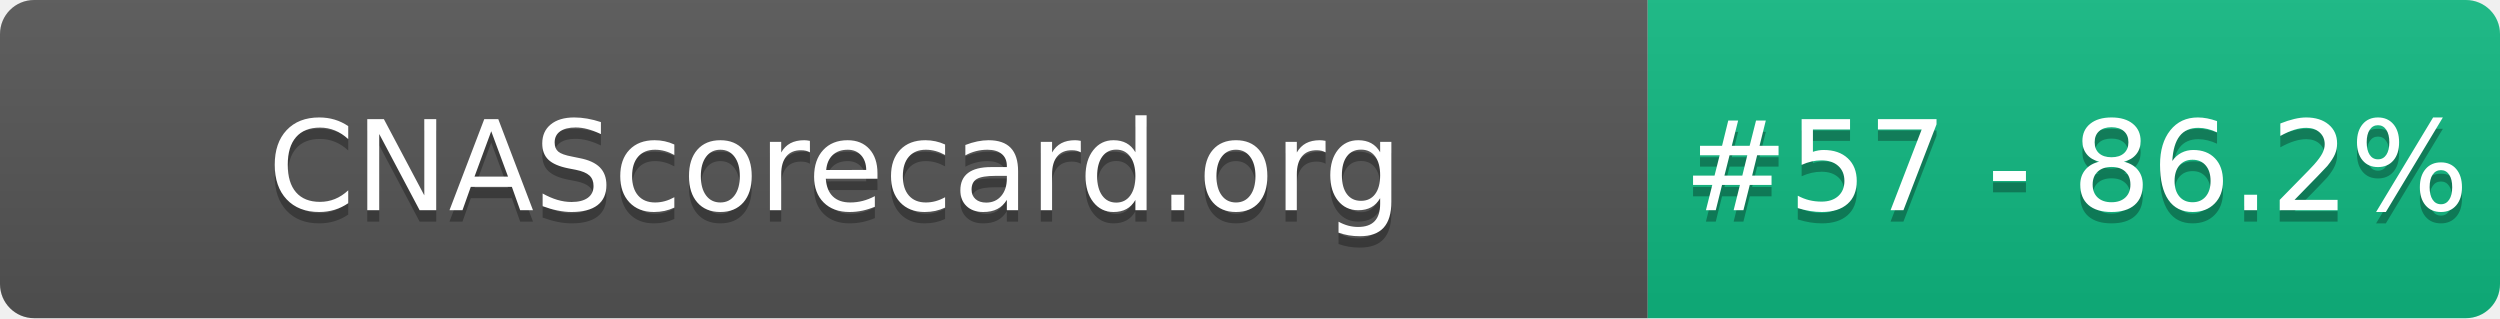
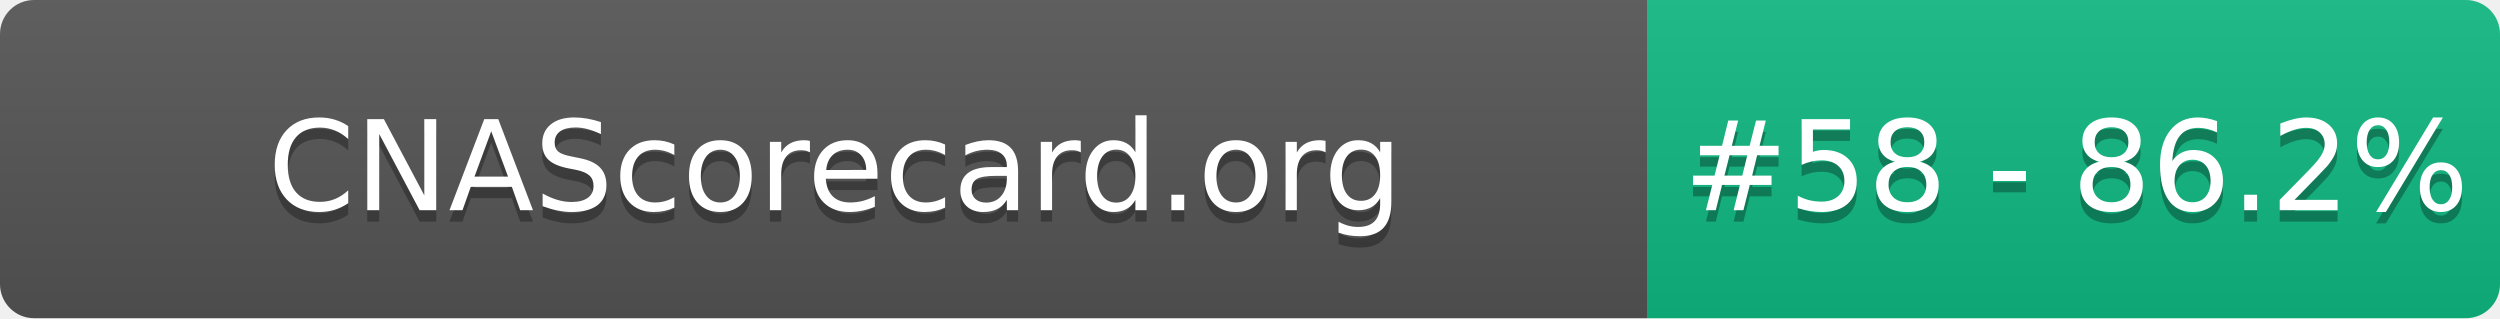
- <svg xmlns="http://www.w3.org/2000/svg" width="220" height="28" role="img" aria-label="CNAScorecard.org: #57 - 86.2%">
+ <svg xmlns="http://www.w3.org/2000/svg" width="220" height="28" role="img" aria-label="CNAScorecard.org: #58 - 86.2%">
  <linearGradient id="s" x2="0" y2="100%">
    <stop offset="0" stop-color="#bbb" stop-opacity=".1" />
    <stop offset="1" stop-opacity=".1" />
  </linearGradient>
  <clipPath id="r">
    <rect width="220" height="28" rx="3" fill="#fff" />
  </clipPath>
  <g clip-path="url(#r)">
    <rect width="145" height="28" fill="#555" />
    <rect x="145" width="75" height="28" fill="#10B981" />
    <rect width="220" height="28" fill="url(#s)" />
  </g>
  <g fill="#fff" text-anchor="middle" font-family="Verdana,Geneva,DejaVu Sans,sans-serif" text-rendering="geometricPrecision" font-size="110">
    <text aria-hidden="true" x="735" y="195" fill="#010101" fill-opacity=".3" transform="scale(.1)" textLength="1350">CNAScorecard.org</text>
    <text x="735" y="185" transform="scale(.1)" fill="#fff" textLength="1350">CNAScorecard.org</text>
-     <text aria-hidden="true" x="1827" y="195" fill="#010101" fill-opacity=".3" transform="scale(.1)" textLength="605">#57 - 86.2%</text>
-     <text x="1827" y="185" transform="scale(.1)" fill="#fff" textLength="605">#57 - 86.2%</text>
+     <text aria-hidden="true" x="1827" y="195" fill="#010101" fill-opacity=".3" transform="scale(.1)" textLength="605">#58 - 86.2%</text>
+     <text x="1827" y="185" transform="scale(.1)" fill="#fff" textLength="605">#58 - 86.2%</text>
  </g>
</svg>
